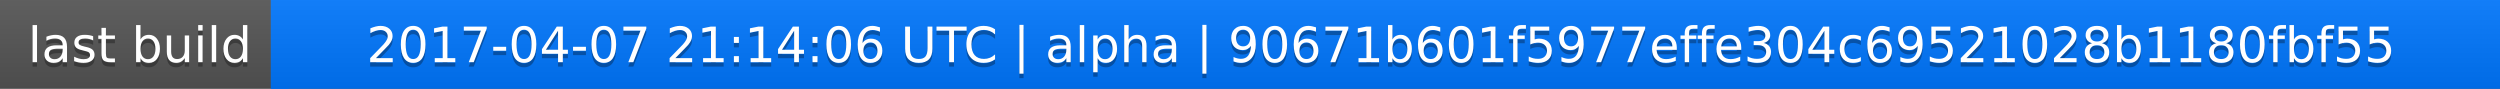
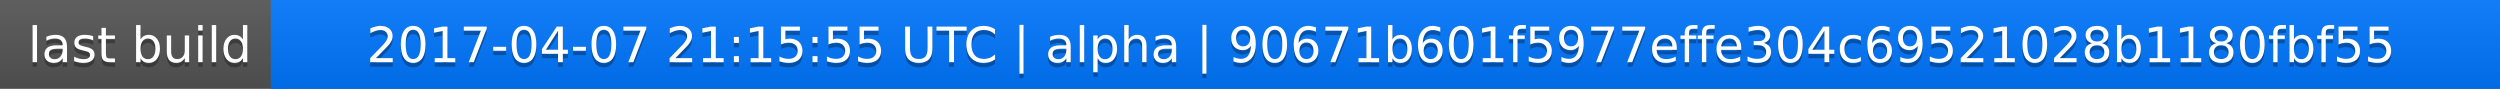
<svg xmlns="http://www.w3.org/2000/svg" width="563" height="20">
  <linearGradient id="a" x2="0" y2="100%">
    <stop offset="0" stop-color="#bbb" stop-opacity=".1" />
    <stop offset="1" stop-opacity=".1" />
  </linearGradient>
  <rect rx="0" width="563" height="20" fill="#555" />
  <rect rx="0" x="61" width="502" height="20" fill="#07f" />
  <path fill="#07f" d="M61 0h4v20h-4z" />
  <rect rx="0" width="563" height="20" fill="url(#a)" />
  <g fill="#fff" text-anchor="middle" font-family="DejaVu Sans,Verdana,Geneva,sans-serif" font-size="11">
    <text x="31.5" y="15" fill="#010101" fill-opacity=".3">last build</text>
    <text x="31.5" y="14">last build</text>
-     <text x="311" y="15" fill="#010101" fill-opacity=".3">2017-04-07 21:14:06 UTC | alpha | 90671b601f5977effe304c69521028b1180fbf55</text>
-     <text x="311" y="14">2017-04-07 21:14:06 UTC | alpha | 90671b601f5977effe304c69521028b1180fbf55</text>
+     <text x="311" y="15" fill="#010101" fill-opacity=".3">2017-04-07 21:15:55 UTC | alpha | 90671b601f5977effe304c69521028b1180fbf55</text>
+     <text x="311" y="14">2017-04-07 21:15:55 UTC | alpha | 90671b601f5977effe304c69521028b1180fbf55</text>
  </g>
</svg>
